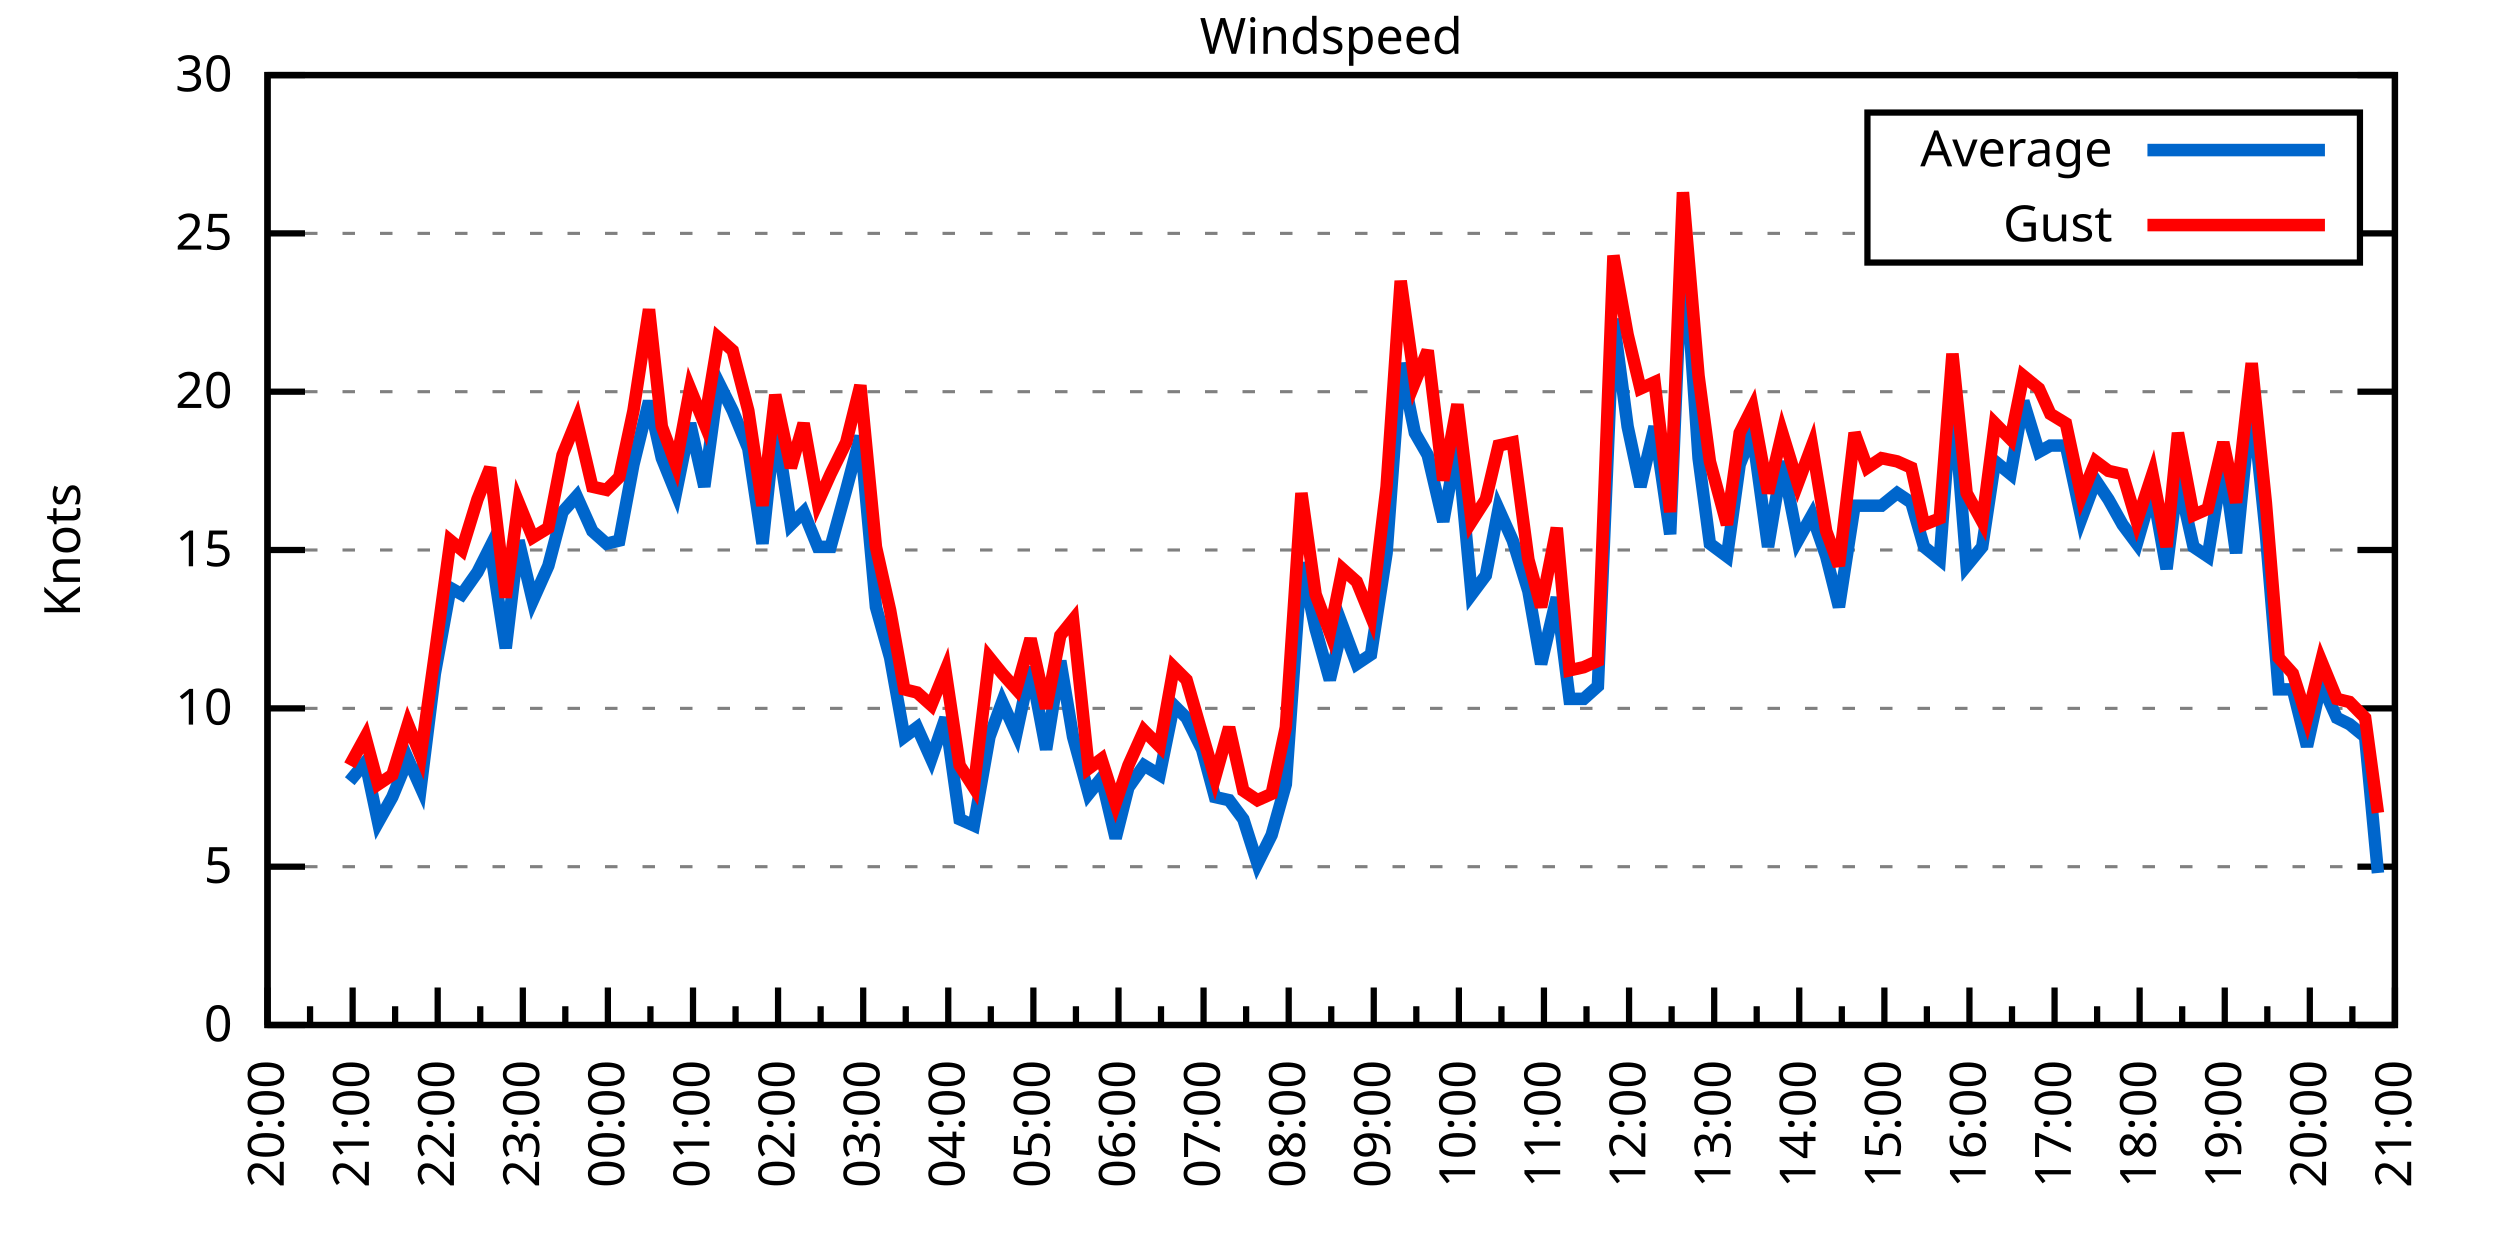
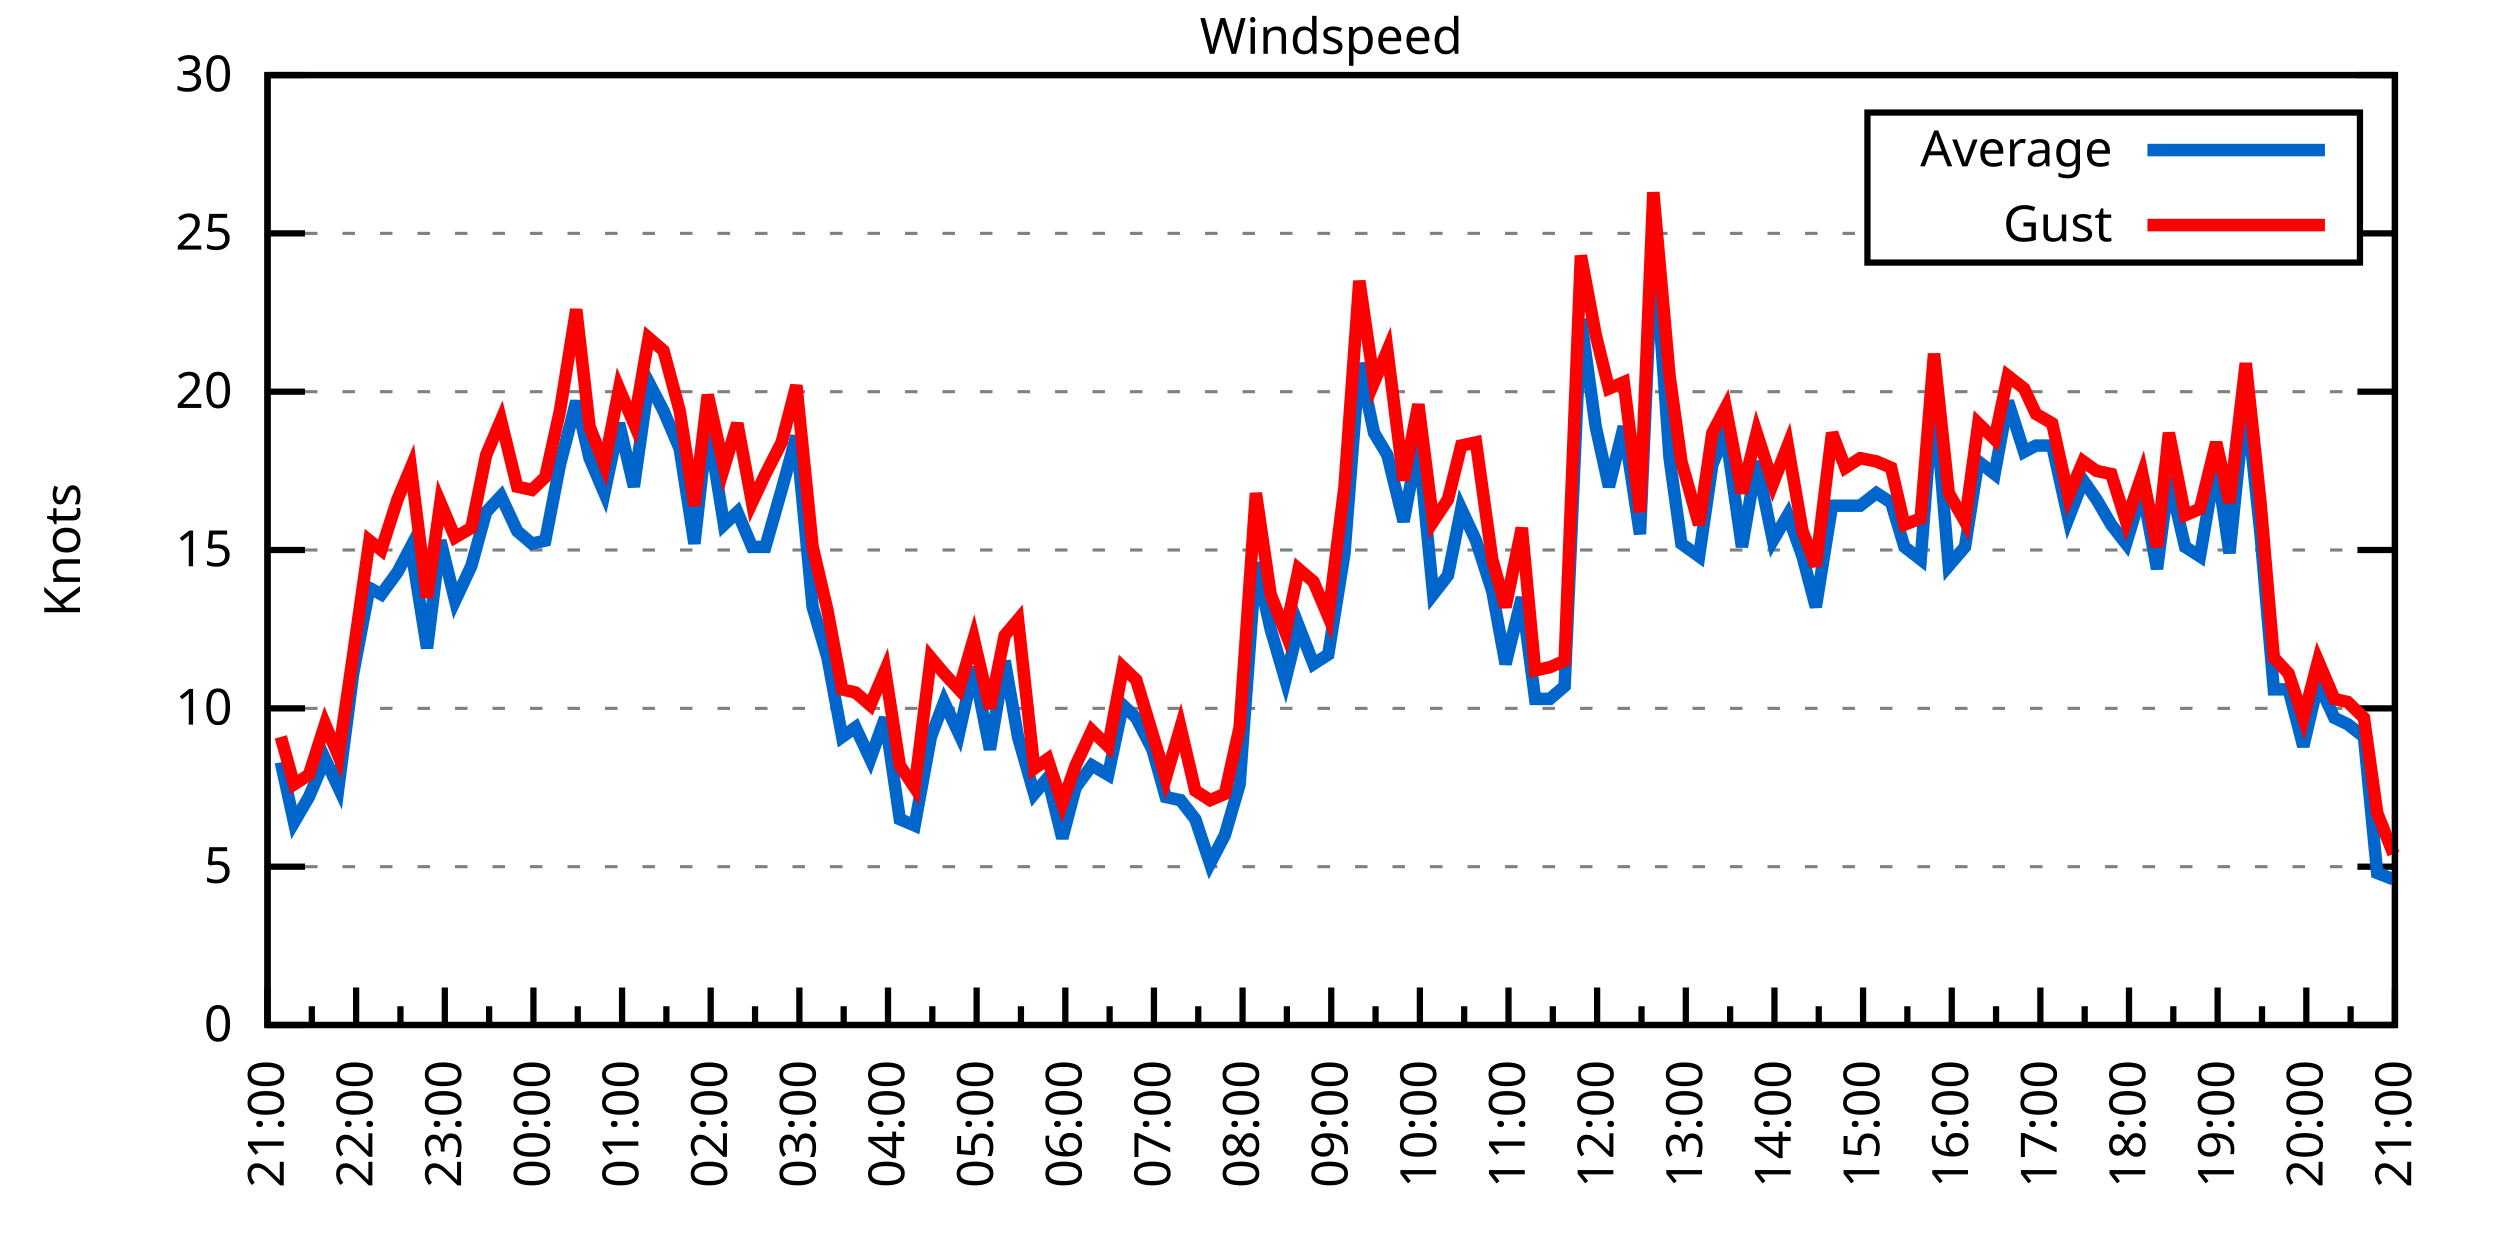
<svg xmlns="http://www.w3.org/2000/svg" xmlns:xlink="http://www.w3.org/1999/xlink" width="400" height="200" viewBox="0 0 400 200">
  <g id="gnuplot_canvas">
    <rect x="0" y="0" width="400" height="200" fill="none" />
    <defs>
      <circle id="gpDot" r="0.5" stroke-width="0.5" stroke="currentColor" />
      <path id="gpPt0" stroke-width="0.333" stroke="currentColor" d="M-1,0 h2 M0,-1 v2" />
      <path id="gpPt1" stroke-width="0.333" stroke="currentColor" d="M-1,-1 L1,1 M1,-1 L-1,1" />
      <path id="gpPt2" stroke-width="0.333" stroke="currentColor" d="M-1,0 L1,0 M0,-1 L0,1 M-1,-1 L1,1 M-1,1 L1,-1" />
      <rect id="gpPt3" stroke-width="0.333" stroke="currentColor" x="-1" y="-1" width="2" height="2" />
      <rect id="gpPt4" stroke-width="0.333" stroke="currentColor" fill="currentColor" x="-1" y="-1" width="2" height="2" />
      <circle id="gpPt5" stroke-width="0.333" stroke="currentColor" cx="0" cy="0" r="1" />
      <use xlink:href="#gpPt5" id="gpPt6" fill="currentColor" stroke="none" />
      <path id="gpPt7" stroke-width="0.333" stroke="currentColor" d="M0,-1.33 L-1.33,0.67 L1.33,0.67 z" />
      <use xlink:href="#gpPt7" id="gpPt8" fill="currentColor" stroke="none" />
      <use xlink:href="#gpPt7" id="gpPt9" stroke="currentColor" transform="rotate(180)" />
      <use xlink:href="#gpPt9" id="gpPt10" fill="currentColor" stroke="none" />
      <use xlink:href="#gpPt3" id="gpPt11" stroke="currentColor" transform="rotate(45)" />
      <use xlink:href="#gpPt11" id="gpPt12" fill="currentColor" stroke="none" />
      <path id="gpPt13" stroke-width="0.333" stroke="currentColor" d="M0,1.330 L1.265,0.411 L0.782,-1.067 L-0.782,-1.076 L-1.265,0.411 z" />
      <use xlink:href="#gpPt13" id="gpPt14" fill="currentColor" stroke="none" />
      <filter id="textbox" filterUnits="objectBoundingBox" x="0" y="0" height="1" width="1">
        <feFlood flood-color="white" flood-opacity="1" result="bgnd" />
        <feComposite in="SourceGraphic" in2="bgnd" operator="atop" />
      </filter>
      <filter id="greybox" filterUnits="objectBoundingBox" x="0" y="0" height="1" width="1">
        <feFlood flood-color="lightgrey" flood-opacity="1" result="grey" />
        <feComposite in="SourceGraphic" in2="grey" operator="atop" />
      </filter>
    </defs>
    <g fill="none" color="white" stroke="currentColor" stroke-width="1.00" stroke-linecap="butt" stroke-linejoin="miter">
</g>
    <g fill="none" color="black" stroke="currentColor" stroke-width="1.00" stroke-linecap="butt" stroke-linejoin="miter">
      <g stroke="none" shape-rendering="crispEdges">
        <polygon fill="rgb(255, 255, 255)" points="42.80,164.00 383.18,164.00 383.18,12.02 42.80,12.02 " />
      </g>
    </g>
    <g fill="none" color="black" stroke="currentColor" stroke-width="1.00" stroke-linecap="butt" stroke-linejoin="miter">
</g>
    <g fill="none" color="black" stroke="black" stroke-width="0.50" stroke-linecap="butt" stroke-linejoin="miter">
</g>
    <g fill="none" color="gray" stroke="currentColor" stroke-width="0.50" stroke-linecap="butt" stroke-linejoin="miter">
      <path stroke="gray" stroke-dasharray="2,4" class="gridline" d="M42.80,164.00 L383.19,164.00  " />
    </g>
    <g fill="none" color="gray" stroke="gray" stroke-width="1.00" stroke-linecap="butt" stroke-linejoin="miter">
</g>
    <g fill="none" color="black" stroke="currentColor" stroke-width="1.00" stroke-linecap="butt" stroke-linejoin="miter">
      <path stroke="black" d="M42.80,164.00 L48.80,164.00 M383.19,164.00 L377.19,164.00  " />
      <g transform="translate(37.20,166.60)" stroke="none" fill="black" font-family="Sans" font-size="8.00" text-anchor="end">
        <text>
          <tspan font-family="Sans"> 0</tspan>
        </text>
      </g>
    </g>
    <g fill="none" color="black" stroke="currentColor" stroke-width="1.00" stroke-linecap="butt" stroke-linejoin="miter">
</g>
    <g fill="none" color="black" stroke="black" stroke-width="0.50" stroke-linecap="butt" stroke-linejoin="miter">
</g>
    <g fill="none" color="gray" stroke="currentColor" stroke-width="0.50" stroke-linecap="butt" stroke-linejoin="miter">
      <path stroke="gray" stroke-dasharray="2,4" class="gridline" d="M42.80,138.67 L383.19,138.67  " />
    </g>
    <g fill="none" color="gray" stroke="gray" stroke-width="1.00" stroke-linecap="butt" stroke-linejoin="miter">
</g>
    <g fill="none" color="black" stroke="currentColor" stroke-width="1.00" stroke-linecap="butt" stroke-linejoin="miter">
      <path stroke="black" d="M42.80,138.67 L48.80,138.67 M383.19,138.67 L377.19,138.67  " />
      <g transform="translate(37.20,141.27)" stroke="none" fill="black" font-family="Sans" font-size="8.00" text-anchor="end">
        <text>
          <tspan font-family="Sans"> 5</tspan>
        </text>
      </g>
    </g>
    <g fill="none" color="black" stroke="currentColor" stroke-width="1.00" stroke-linecap="butt" stroke-linejoin="miter">
</g>
    <g fill="none" color="black" stroke="black" stroke-width="0.50" stroke-linecap="butt" stroke-linejoin="miter">
</g>
    <g fill="none" color="gray" stroke="currentColor" stroke-width="0.50" stroke-linecap="butt" stroke-linejoin="miter">
      <path stroke="gray" stroke-dasharray="2,4" class="gridline" d="M42.80,113.34 L383.19,113.34  " />
    </g>
    <g fill="none" color="gray" stroke="gray" stroke-width="1.00" stroke-linecap="butt" stroke-linejoin="miter">
</g>
    <g fill="none" color="black" stroke="currentColor" stroke-width="1.00" stroke-linecap="butt" stroke-linejoin="miter">
      <path stroke="black" d="M42.80,113.34 L48.80,113.34 M383.19,113.34 L377.19,113.34  " />
      <g transform="translate(37.20,115.94)" stroke="none" fill="black" font-family="Sans" font-size="8.00" text-anchor="end">
        <text>
          <tspan font-family="Sans"> 10</tspan>
        </text>
      </g>
    </g>
    <g fill="none" color="black" stroke="currentColor" stroke-width="1.00" stroke-linecap="butt" stroke-linejoin="miter">
</g>
    <g fill="none" color="black" stroke="black" stroke-width="0.50" stroke-linecap="butt" stroke-linejoin="miter">
</g>
    <g fill="none" color="gray" stroke="currentColor" stroke-width="0.50" stroke-linecap="butt" stroke-linejoin="miter">
      <path stroke="gray" stroke-dasharray="2,4" class="gridline" d="M42.80,88.00 L383.19,88.00  " />
    </g>
    <g fill="none" color="gray" stroke="gray" stroke-width="1.00" stroke-linecap="butt" stroke-linejoin="miter">
</g>
    <g fill="none" color="black" stroke="currentColor" stroke-width="1.00" stroke-linecap="butt" stroke-linejoin="miter">
      <path stroke="black" d="M42.80,88.00 L48.80,88.00 M383.19,88.00 L377.19,88.00  " />
      <g transform="translate(37.20,90.60)" stroke="none" fill="black" font-family="Sans" font-size="8.00" text-anchor="end">
        <text>
          <tspan font-family="Sans"> 15</tspan>
        </text>
      </g>
    </g>
    <g fill="none" color="black" stroke="currentColor" stroke-width="1.00" stroke-linecap="butt" stroke-linejoin="miter">
</g>
    <g fill="none" color="black" stroke="black" stroke-width="0.50" stroke-linecap="butt" stroke-linejoin="miter">
</g>
    <g fill="none" color="gray" stroke="currentColor" stroke-width="0.50" stroke-linecap="butt" stroke-linejoin="miter">
      <path stroke="gray" stroke-dasharray="2,4" class="gridline" d="M42.80,62.67 L383.19,62.67  " />
    </g>
    <g fill="none" color="gray" stroke="gray" stroke-width="1.00" stroke-linecap="butt" stroke-linejoin="miter">
</g>
    <g fill="none" color="black" stroke="currentColor" stroke-width="1.00" stroke-linecap="butt" stroke-linejoin="miter">
      <path stroke="black" d="M42.80,62.67 L48.80,62.67 M383.19,62.67 L377.19,62.67  " />
      <g transform="translate(37.20,65.27)" stroke="none" fill="black" font-family="Sans" font-size="8.00" text-anchor="end">
        <text>
          <tspan font-family="Sans"> 20</tspan>
        </text>
      </g>
    </g>
    <g fill="none" color="black" stroke="currentColor" stroke-width="1.00" stroke-linecap="butt" stroke-linejoin="miter">
</g>
    <g fill="none" color="black" stroke="black" stroke-width="0.50" stroke-linecap="butt" stroke-linejoin="miter">
</g>
    <g fill="none" color="gray" stroke="currentColor" stroke-width="0.50" stroke-linecap="butt" stroke-linejoin="miter">
      <path stroke="gray" stroke-dasharray="2,4" class="gridline" d="M42.80,37.34 L298.79,37.34 M377.59,37.34 L383.19,37.34  " />
    </g>
    <g fill="none" color="gray" stroke="gray" stroke-width="1.00" stroke-linecap="butt" stroke-linejoin="miter">
</g>
    <g fill="none" color="black" stroke="currentColor" stroke-width="1.00" stroke-linecap="butt" stroke-linejoin="miter">
      <path stroke="black" d="M42.80,37.34 L48.80,37.34 M383.19,37.34 L377.19,37.34  " />
      <g transform="translate(37.20,39.94)" stroke="none" fill="black" font-family="Sans" font-size="8.00" text-anchor="end">
        <text>
          <tspan font-family="Sans"> 25</tspan>
        </text>
      </g>
    </g>
    <g fill="none" color="black" stroke="currentColor" stroke-width="1.00" stroke-linecap="butt" stroke-linejoin="miter">
</g>
    <g fill="none" color="black" stroke="black" stroke-width="0.50" stroke-linecap="butt" stroke-linejoin="miter">
</g>
    <g fill="none" color="gray" stroke="currentColor" stroke-width="0.50" stroke-linecap="butt" stroke-linejoin="miter">
      <path stroke="gray" stroke-dasharray="2,4" class="gridline" d="M42.80,12.01 L383.19,12.01  " />
    </g>
    <g fill="none" color="gray" stroke="gray" stroke-width="1.00" stroke-linecap="butt" stroke-linejoin="miter">
</g>
    <g fill="none" color="black" stroke="currentColor" stroke-width="1.00" stroke-linecap="butt" stroke-linejoin="miter">
      <path stroke="black" d="M42.80,12.01 L48.80,12.01 M383.19,12.01 L377.19,12.01  " />
      <g transform="translate(37.20,14.61)" stroke="none" fill="black" font-family="Sans" font-size="8.00" text-anchor="end">
        <text>
          <tspan font-family="Sans"> 30</tspan>
        </text>
      </g>
    </g>
    <g fill="none" color="black" stroke="currentColor" stroke-width="1.00" stroke-linecap="butt" stroke-linejoin="miter">
      <path stroke="black" d="M42.80,164.00 L42.80,158.00  " />
      <g transform="translate(45.40,169.60) rotate(270)" stroke="none" fill="black" font-family="Sans" font-size="8.00" text-anchor="end">
        <text>
+           <tspan font-family="Sans">21:00</tspan>
+         </text>
+       </g>
+     </g>
+     <g fill="none" color="black" stroke="currentColor" stroke-width="1.00" stroke-linecap="butt" stroke-linejoin="miter">
+       <path stroke="black" d="M49.89,164.00 L49.89,161.00 M56.98,164.00 L56.98,158.00  " />
+       <g transform="translate(59.58,169.60) rotate(270)" stroke="none" fill="black" font-family="Sans" font-size="8.00" text-anchor="end">
+         <text>
+           <tspan font-family="Sans">22:00</tspan>
+         </text>
+       </g>
+     </g>
+     <g fill="none" color="black" stroke="currentColor" stroke-width="1.00" stroke-linecap="butt" stroke-linejoin="miter">
+       <path stroke="black" d="M64.07,164.00 L64.07,161.00 M71.17,164.00 L71.17,158.00  " />
+       <g transform="translate(73.77,169.60) rotate(270)" stroke="none" fill="black" font-family="Sans" font-size="8.00" text-anchor="end">
+         <text>
+           <tspan font-family="Sans">23:00</tspan>
+         </text>
+       </g>
+     </g>
+     <g fill="none" color="black" stroke="currentColor" stroke-width="1.00" stroke-linecap="butt" stroke-linejoin="miter">
+       <path stroke="black" d="M78.26,164.00 L78.26,161.00 M85.35,164.00 L85.35,158.00  " />
+       <g transform="translate(87.95,169.60) rotate(270)" stroke="none" fill="black" font-family="Sans" font-size="8.00" text-anchor="end">
+         <text>
+           <tspan font-family="Sans">00:00</tspan>
+         </text>
+       </g>
+     </g>
+     <g fill="none" color="black" stroke="currentColor" stroke-width="1.00" stroke-linecap="butt" stroke-linejoin="miter">
+       <path stroke="black" d="M92.44,164.00 L92.44,161.00 M99.53,164.00 L99.53,158.00  " />
+       <g transform="translate(102.13,169.60) rotate(270)" stroke="none" fill="black" font-family="Sans" font-size="8.00" text-anchor="end">
+         <text>
+           <tspan font-family="Sans">01:00</tspan>
+         </text>
+       </g>
+     </g>
+     <g fill="none" color="black" stroke="currentColor" stroke-width="1.00" stroke-linecap="butt" stroke-linejoin="miter">
+       <path stroke="black" d="M106.62,164.00 L106.62,161.00 M113.71,164.00 L113.71,158.00  " />
+       <g transform="translate(116.31,169.60) rotate(270)" stroke="none" fill="black" font-family="Sans" font-size="8.00" text-anchor="end">
+         <text>
+           <tspan font-family="Sans">02:00</tspan>
+         </text>
+       </g>
+     </g>
+     <g fill="none" color="black" stroke="currentColor" stroke-width="1.00" stroke-linecap="butt" stroke-linejoin="miter">
+       <path stroke="black" d="M120.81,164.00 L120.81,161.00 M127.90,164.00 L127.90,158.00  " />
+       <g transform="translate(130.50,169.60) rotate(270)" stroke="none" fill="black" font-family="Sans" font-size="8.00" text-anchor="end">
+         <text>
+           <tspan font-family="Sans">03:00</tspan>
+         </text>
+       </g>
+     </g>
+     <g fill="none" color="black" stroke="currentColor" stroke-width="1.00" stroke-linecap="butt" stroke-linejoin="miter">
+       <path stroke="black" d="M134.99,164.00 L134.99,161.00 M142.08,164.00 L142.08,158.00  " />
+       <g transform="translate(144.68,169.60) rotate(270)" stroke="none" fill="black" font-family="Sans" font-size="8.00" text-anchor="end">
+         <text>
+           <tspan font-family="Sans">04:00</tspan>
+         </text>
+       </g>
+     </g>
+     <g fill="none" color="black" stroke="currentColor" stroke-width="1.00" stroke-linecap="butt" stroke-linejoin="miter">
+       <path stroke="black" d="M149.17,164.00 L149.17,161.00 M156.26,164.00 L156.26,158.00  " />
+       <g transform="translate(158.86,169.60) rotate(270)" stroke="none" fill="black" font-family="Sans" font-size="8.00" text-anchor="end">
+         <text>
+           <tspan font-family="Sans">05:00</tspan>
+         </text>
+       </g>
+     </g>
+     <g fill="none" color="black" stroke="currentColor" stroke-width="1.00" stroke-linecap="butt" stroke-linejoin="miter">
+       <path stroke="black" d="M163.35,164.00 L163.35,161.00 M170.45,164.00 L170.45,158.00  " />
+       <g transform="translate(173.05,169.60) rotate(270)" stroke="none" fill="black" font-family="Sans" font-size="8.00" text-anchor="end">
+         <text>
+           <tspan font-family="Sans">06:00</tspan>
+         </text>
+       </g>
+     </g>
+     <g fill="none" color="black" stroke="currentColor" stroke-width="1.00" stroke-linecap="butt" stroke-linejoin="miter">
+       <path stroke="black" d="M177.54,164.00 L177.54,161.00 M184.63,164.00 L184.63,158.00  " />
+       <g transform="translate(187.23,169.60) rotate(270)" stroke="none" fill="black" font-family="Sans" font-size="8.00" text-anchor="end">
+         <text>
+           <tspan font-family="Sans">07:00</tspan>
+         </text>
+       </g>
+     </g>
+     <g fill="none" color="black" stroke="currentColor" stroke-width="1.00" stroke-linecap="butt" stroke-linejoin="miter">
+       <path stroke="black" d="M191.72,164.00 L191.72,161.00 M198.81,164.00 L198.81,158.00  " />
+       <g transform="translate(201.41,169.60) rotate(270)" stroke="none" fill="black" font-family="Sans" font-size="8.00" text-anchor="end">
+         <text>
+           <tspan font-family="Sans">08:00</tspan>
+         </text>
+       </g>
+     </g>
+     <g fill="none" color="black" stroke="currentColor" stroke-width="1.00" stroke-linecap="butt" stroke-linejoin="miter">
+       <path stroke="black" d="M205.90,164.00 L205.90,161.00 M213.00,164.00 L213.00,158.00  " />
+       <g transform="translate(215.60,169.60) rotate(270)" stroke="none" fill="black" font-family="Sans" font-size="8.00" text-anchor="end">
+         <text>
+           <tspan font-family="Sans">09:00</tspan>
+         </text>
+       </g>
+     </g>
+     <g fill="none" color="black" stroke="currentColor" stroke-width="1.00" stroke-linecap="butt" stroke-linejoin="miter">
+       <path stroke="black" d="M220.09,164.00 L220.09,161.00 M227.18,164.00 L227.18,158.00  " />
+       <g transform="translate(229.78,169.60) rotate(270)" stroke="none" fill="black" font-family="Sans" font-size="8.00" text-anchor="end">
+         <text>
+           <tspan font-family="Sans">10:00</tspan>
+         </text>
+       </g>
+     </g>
+     <g fill="none" color="black" stroke="currentColor" stroke-width="1.00" stroke-linecap="butt" stroke-linejoin="miter">
+       <path stroke="black" d="M234.27,164.00 L234.27,161.00 M241.36,164.00 L241.36,158.00  " />
+       <g transform="translate(243.96,169.60) rotate(270)" stroke="none" fill="black" font-family="Sans" font-size="8.00" text-anchor="end">
+         <text>
+           <tspan font-family="Sans">11:00</tspan>
+         </text>
+       </g>
+     </g>
+     <g fill="none" color="black" stroke="currentColor" stroke-width="1.00" stroke-linecap="butt" stroke-linejoin="miter">
+       <path stroke="black" d="M248.45,164.00 L248.45,161.00 M255.54,164.00 L255.54,158.00  " />
+       <g transform="translate(258.14,169.60) rotate(270)" stroke="none" fill="black" font-family="Sans" font-size="8.00" text-anchor="end">
+         <text>
+           <tspan font-family="Sans">12:00</tspan>
+         </text>
+       </g>
+     </g>
+     <g fill="none" color="black" stroke="currentColor" stroke-width="1.00" stroke-linecap="butt" stroke-linejoin="miter">
+       <path stroke="black" d="M262.64,164.00 L262.64,161.00 M269.73,164.00 L269.73,158.00  " />
+       <g transform="translate(272.33,169.60) rotate(270)" stroke="none" fill="black" font-family="Sans" font-size="8.00" text-anchor="end">
+         <text>
+           <tspan font-family="Sans">13:00</tspan>
+         </text>
+       </g>
+     </g>
+     <g fill="none" color="black" stroke="currentColor" stroke-width="1.00" stroke-linecap="butt" stroke-linejoin="miter">
+       <path stroke="black" d="M276.82,164.00 L276.82,161.00 M283.91,164.00 L283.91,158.00  " />
+       <g transform="translate(286.51,169.60) rotate(270)" stroke="none" fill="black" font-family="Sans" font-size="8.00" text-anchor="end">
+         <text>
+           <tspan font-family="Sans">14:00</tspan>
+         </text>
+       </g>
+     </g>
+     <g fill="none" color="black" stroke="currentColor" stroke-width="1.00" stroke-linecap="butt" stroke-linejoin="miter">
+       <path stroke="black" d="M291.00,164.00 L291.00,161.00 M298.09,164.00 L298.09,158.00  " />
+       <g transform="translate(300.69,169.60) rotate(270)" stroke="none" fill="black" font-family="Sans" font-size="8.00" text-anchor="end">
+         <text>
+           <tspan font-family="Sans">15:00</tspan>
+         </text>
+       </g>
+     </g>
+     <g fill="none" color="black" stroke="currentColor" stroke-width="1.00" stroke-linecap="butt" stroke-linejoin="miter">
+       <path stroke="black" d="M305.18,164.00 L305.18,161.00 M312.28,164.00 L312.28,158.00  " />
+       <g transform="translate(314.88,169.60) rotate(270)" stroke="none" fill="black" font-family="Sans" font-size="8.00" text-anchor="end">
+         <text>
+           <tspan font-family="Sans">16:00</tspan>
+         </text>
+       </g>
+     </g>
+     <g fill="none" color="black" stroke="currentColor" stroke-width="1.00" stroke-linecap="butt" stroke-linejoin="miter">
+       <path stroke="black" d="M319.37,164.00 L319.37,161.00 M326.46,164.00 L326.46,158.00  " />
+       <g transform="translate(329.06,169.60) rotate(270)" stroke="none" fill="black" font-family="Sans" font-size="8.00" text-anchor="end">
+         <text>
+           <tspan font-family="Sans">17:00</tspan>
+         </text>
+       </g>
+     </g>
+     <g fill="none" color="black" stroke="currentColor" stroke-width="1.00" stroke-linecap="butt" stroke-linejoin="miter">
+       <path stroke="black" d="M333.55,164.00 L333.55,161.00 M340.64,164.00 L340.64,158.00  " />
+       <g transform="translate(343.24,169.60) rotate(270)" stroke="none" fill="black" font-family="Sans" font-size="8.00" text-anchor="end">
+         <text>
+           <tspan font-family="Sans">18:00</tspan>
+         </text>
+       </g>
+     </g>
+     <g fill="none" color="black" stroke="currentColor" stroke-width="1.00" stroke-linecap="butt" stroke-linejoin="miter">
+       <path stroke="black" d="M347.73,164.00 L347.73,161.00 M354.82,164.00 L354.82,158.00  " />
+       <g transform="translate(357.42,169.60) rotate(270)" stroke="none" fill="black" font-family="Sans" font-size="8.00" text-anchor="end">
+         <text>
+           <tspan font-family="Sans">19:00</tspan>
+         </text>
+       </g>
+     </g>
+     <g fill="none" color="black" stroke="currentColor" stroke-width="1.00" stroke-linecap="butt" stroke-linejoin="miter">
+       <path stroke="black" d="M361.92,164.00 L361.92,161.00 M369.01,164.00 L369.01,158.00  " />
+       <g transform="translate(371.61,169.60) rotate(270)" stroke="none" fill="black" font-family="Sans" font-size="8.00" text-anchor="end">
+         <text>
          <tspan font-family="Sans">20:00</tspan>
        </text>
      </g>
    </g>
    <g fill="none" color="black" stroke="currentColor" stroke-width="1.00" stroke-linecap="butt" stroke-linejoin="miter">
-       <path stroke="black" d="M49.61,164.00 L49.61,161.00 M56.42,164.00 L56.42,158.00  " />
-       <g transform="translate(59.02,169.60) rotate(270)" stroke="none" fill="black" font-family="Sans" font-size="8.00" text-anchor="end">
-         <text>
-           <tspan font-family="Sans">21:00</tspan>
-         </text>
-       </g>
-     </g>
-     <g fill="none" color="black" stroke="currentColor" stroke-width="1.00" stroke-linecap="butt" stroke-linejoin="miter">
-       <path stroke="black" d="M63.22,164.00 L63.22,161.00 M70.03,164.00 L70.03,158.00  " />
-       <g transform="translate(72.63,169.60) rotate(270)" stroke="none" fill="black" font-family="Sans" font-size="8.00" text-anchor="end">
-         <text>
-           <tspan font-family="Sans">22:00</tspan>
-         </text>
-       </g>
-     </g>
-     <g fill="none" color="black" stroke="currentColor" stroke-width="1.00" stroke-linecap="butt" stroke-linejoin="miter">
-       <path stroke="black" d="M76.84,164.00 L76.84,161.00 M83.65,164.00 L83.65,158.00  " />
-       <g transform="translate(86.25,169.60) rotate(270)" stroke="none" fill="black" font-family="Sans" font-size="8.00" text-anchor="end">
-         <text>
-           <tspan font-family="Sans">23:00</tspan>
-         </text>
-       </g>
-     </g>
-     <g fill="none" color="black" stroke="currentColor" stroke-width="1.00" stroke-linecap="butt" stroke-linejoin="miter">
-       <path stroke="black" d="M90.45,164.00 L90.45,161.00 M97.26,164.00 L97.26,158.00  " />
-       <g transform="translate(99.86,169.60) rotate(270)" stroke="none" fill="black" font-family="Sans" font-size="8.00" text-anchor="end">
-         <text>
-           <tspan font-family="Sans">00:00</tspan>
-         </text>
-       </g>
-     </g>
-     <g fill="none" color="black" stroke="currentColor" stroke-width="1.00" stroke-linecap="butt" stroke-linejoin="miter">
-       <path stroke="black" d="M104.07,164.00 L104.07,161.00 M110.88,164.00 L110.88,158.00  " />
-       <g transform="translate(113.48,169.60) rotate(270)" stroke="none" fill="black" font-family="Sans" font-size="8.00" text-anchor="end">
-         <text>
-           <tspan font-family="Sans">01:00</tspan>
-         </text>
-       </g>
-     </g>
-     <g fill="none" color="black" stroke="currentColor" stroke-width="1.00" stroke-linecap="butt" stroke-linejoin="miter">
-       <path stroke="black" d="M117.69,164.00 L117.69,161.00 M124.49,164.00 L124.49,158.00  " />
-       <g transform="translate(127.09,169.60) rotate(270)" stroke="none" fill="black" font-family="Sans" font-size="8.00" text-anchor="end">
-         <text>
-           <tspan font-family="Sans">02:00</tspan>
-         </text>
-       </g>
-     </g>
-     <g fill="none" color="black" stroke="currentColor" stroke-width="1.00" stroke-linecap="butt" stroke-linejoin="miter">
-       <path stroke="black" d="M131.30,164.00 L131.30,161.00 M138.11,164.00 L138.11,158.00  " />
-       <g transform="translate(140.71,169.60) rotate(270)" stroke="none" fill="black" font-family="Sans" font-size="8.00" text-anchor="end">
-         <text>
-           <tspan font-family="Sans">03:00</tspan>
-         </text>
-       </g>
-     </g>
-     <g fill="none" color="black" stroke="currentColor" stroke-width="1.00" stroke-linecap="butt" stroke-linejoin="miter">
-       <path stroke="black" d="M144.92,164.00 L144.92,161.00 M151.72,164.00 L151.72,158.00  " />
-       <g transform="translate(154.32,169.60) rotate(270)" stroke="none" fill="black" font-family="Sans" font-size="8.00" text-anchor="end">
-         <text>
-           <tspan font-family="Sans">04:00</tspan>
-         </text>
-       </g>
-     </g>
-     <g fill="none" color="black" stroke="currentColor" stroke-width="1.00" stroke-linecap="butt" stroke-linejoin="miter">
-       <path stroke="black" d="M158.53,164.00 L158.53,161.00 M165.34,164.00 L165.34,158.00  " />
-       <g transform="translate(167.94,169.60) rotate(270)" stroke="none" fill="black" font-family="Sans" font-size="8.00" text-anchor="end">
-         <text>
-           <tspan font-family="Sans">05:00</tspan>
-         </text>
-       </g>
-     </g>
-     <g fill="none" color="black" stroke="currentColor" stroke-width="1.00" stroke-linecap="butt" stroke-linejoin="miter">
-       <path stroke="black" d="M172.15,164.00 L172.15,161.00 M178.96,164.00 L178.96,158.00  " />
-       <g transform="translate(181.56,169.60) rotate(270)" stroke="none" fill="black" font-family="Sans" font-size="8.00" text-anchor="end">
-         <text>
-           <tspan font-family="Sans">06:00</tspan>
-         </text>
-       </g>
-     </g>
-     <g fill="none" color="black" stroke="currentColor" stroke-width="1.00" stroke-linecap="butt" stroke-linejoin="miter">
-       <path stroke="black" d="M185.76,164.00 L185.76,161.00 M192.57,164.00 L192.57,158.00  " />
-       <g transform="translate(195.17,169.60) rotate(270)" stroke="none" fill="black" font-family="Sans" font-size="8.00" text-anchor="end">
-         <text>
-           <tspan font-family="Sans">07:00</tspan>
-         </text>
-       </g>
-     </g>
-     <g fill="none" color="black" stroke="currentColor" stroke-width="1.00" stroke-linecap="butt" stroke-linejoin="miter">
-       <path stroke="black" d="M199.38,164.00 L199.38,161.00 M206.19,164.00 L206.19,158.00  " />
-       <g transform="translate(208.79,169.60) rotate(270)" stroke="none" fill="black" font-family="Sans" font-size="8.00" text-anchor="end">
-         <text>
-           <tspan font-family="Sans">08:00</tspan>
-         </text>
-       </g>
-     </g>
-     <g fill="none" color="black" stroke="currentColor" stroke-width="1.00" stroke-linecap="butt" stroke-linejoin="miter">
-       <path stroke="black" d="M213.00,164.00 L213.00,161.00 M219.80,164.00 L219.80,158.00  " />
-       <g transform="translate(222.40,169.60) rotate(270)" stroke="none" fill="black" font-family="Sans" font-size="8.00" text-anchor="end">
-         <text>
-           <tspan font-family="Sans">09:00</tspan>
-         </text>
-       </g>
-     </g>
-     <g fill="none" color="black" stroke="currentColor" stroke-width="1.00" stroke-linecap="butt" stroke-linejoin="miter">
-       <path stroke="black" d="M226.61,164.00 L226.61,161.00 M233.42,164.00 L233.42,158.00  " />
-       <g transform="translate(236.02,169.60) rotate(270)" stroke="none" fill="black" font-family="Sans" font-size="8.00" text-anchor="end">
-         <text>
-           <tspan font-family="Sans">10:00</tspan>
-         </text>
-       </g>
-     </g>
-     <g fill="none" color="black" stroke="currentColor" stroke-width="1.00" stroke-linecap="butt" stroke-linejoin="miter">
-       <path stroke="black" d="M240.23,164.00 L240.23,161.00 M247.03,164.00 L247.03,158.00  " />
-       <g transform="translate(249.63,169.60) rotate(270)" stroke="none" fill="black" font-family="Sans" font-size="8.00" text-anchor="end">
-         <text>
-           <tspan font-family="Sans">11:00</tspan>
-         </text>
-       </g>
-     </g>
-     <g fill="none" color="black" stroke="currentColor" stroke-width="1.00" stroke-linecap="butt" stroke-linejoin="miter">
-       <path stroke="black" d="M253.84,164.00 L253.84,161.00 M260.65,164.00 L260.65,158.00  " />
-       <g transform="translate(263.25,169.60) rotate(270)" stroke="none" fill="black" font-family="Sans" font-size="8.00" text-anchor="end">
-         <text>
-           <tspan font-family="Sans">12:00</tspan>
-         </text>
-       </g>
-     </g>
-     <g fill="none" color="black" stroke="currentColor" stroke-width="1.00" stroke-linecap="butt" stroke-linejoin="miter">
-       <path stroke="black" d="M267.46,164.00 L267.46,161.00 M274.27,164.00 L274.27,158.00  " />
-       <g transform="translate(276.87,169.60) rotate(270)" stroke="none" fill="black" font-family="Sans" font-size="8.00" text-anchor="end">
-         <text>
-           <tspan font-family="Sans">13:00</tspan>
-         </text>
-       </g>
-     </g>
-     <g fill="none" color="black" stroke="currentColor" stroke-width="1.00" stroke-linecap="butt" stroke-linejoin="miter">
-       <path stroke="black" d="M281.07,164.00 L281.07,161.00 M287.88,164.00 L287.88,158.00  " />
-       <g transform="translate(290.48,169.60) rotate(270)" stroke="none" fill="black" font-family="Sans" font-size="8.00" text-anchor="end">
-         <text>
-           <tspan font-family="Sans">14:00</tspan>
-         </text>
-       </g>
-     </g>
-     <g fill="none" color="black" stroke="currentColor" stroke-width="1.00" stroke-linecap="butt" stroke-linejoin="miter">
-       <path stroke="black" d="M294.69,164.00 L294.69,161.00 M301.50,164.00 L301.50,158.00  " />
-       <g transform="translate(304.10,169.60) rotate(270)" stroke="none" fill="black" font-family="Sans" font-size="8.00" text-anchor="end">
-         <text>
-           <tspan font-family="Sans">15:00</tspan>
-         </text>
-       </g>
-     </g>
-     <g fill="none" color="black" stroke="currentColor" stroke-width="1.00" stroke-linecap="butt" stroke-linejoin="miter">
-       <path stroke="black" d="M308.30,164.00 L308.30,161.00 M315.11,164.00 L315.11,158.00  " />
-       <g transform="translate(317.71,169.60) rotate(270)" stroke="none" fill="black" font-family="Sans" font-size="8.00" text-anchor="end">
-         <text>
-           <tspan font-family="Sans">16:00</tspan>
-         </text>
-       </g>
-     </g>
-     <g fill="none" color="black" stroke="currentColor" stroke-width="1.00" stroke-linecap="butt" stroke-linejoin="miter">
-       <path stroke="black" d="M321.92,164.00 L321.92,161.00 M328.73,164.00 L328.73,158.00  " />
-       <g transform="translate(331.33,169.60) rotate(270)" stroke="none" fill="black" font-family="Sans" font-size="8.00" text-anchor="end">
-         <text>
-           <tspan font-family="Sans">17:00</tspan>
-         </text>
-       </g>
-     </g>
-     <g fill="none" color="black" stroke="currentColor" stroke-width="1.00" stroke-linecap="butt" stroke-linejoin="miter">
-       <path stroke="black" d="M335.54,164.00 L335.54,161.00 M342.34,164.00 L342.34,158.00  " />
-       <g transform="translate(344.94,169.60) rotate(270)" stroke="none" fill="black" font-family="Sans" font-size="8.00" text-anchor="end">
-         <text>
-           <tspan font-family="Sans">18:00</tspan>
-         </text>
-       </g>
-     </g>
-     <g fill="none" color="black" stroke="currentColor" stroke-width="1.00" stroke-linecap="butt" stroke-linejoin="miter">
-       <path stroke="black" d="M349.15,164.00 L349.15,161.00 M355.96,164.00 L355.96,158.00  " />
-       <g transform="translate(358.56,169.60) rotate(270)" stroke="none" fill="black" font-family="Sans" font-size="8.00" text-anchor="end">
-         <text>
-           <tspan font-family="Sans">19:00</tspan>
-         </text>
-       </g>
-     </g>
-     <g fill="none" color="black" stroke="currentColor" stroke-width="1.00" stroke-linecap="butt" stroke-linejoin="miter">
-       <path stroke="black" d="M362.77,164.00 L362.77,161.00 M369.57,164.00 L369.57,158.00  " />
-       <g transform="translate(372.17,169.60) rotate(270)" stroke="none" fill="black" font-family="Sans" font-size="8.00" text-anchor="end">
-         <text>
-           <tspan font-family="Sans">20:00</tspan>
-         </text>
-       </g>
-     </g>
-     <g fill="none" color="black" stroke="currentColor" stroke-width="1.00" stroke-linecap="butt" stroke-linejoin="miter">
-       <path stroke="black" d="M376.38,164.00 L376.38,161.00 M383.19,164.00 L383.19,158.00  " />
+       <path stroke="black" d="M376.10,164.00 L376.10,161.00 M383.19,164.00 L383.19,158.00  " />
      <g transform="translate(385.79,169.60) rotate(270)" stroke="none" fill="black" font-family="Sans" font-size="8.00" text-anchor="end">
        <text>
          <tspan font-family="Sans">21:00</tspan>
        </text>
      </g>
    </g>
    <g fill="none" color="black" stroke="currentColor" stroke-width="1.00" stroke-linecap="butt" stroke-linejoin="miter">
</g>
    <g fill="none" color="black" stroke="currentColor" stroke-width="1.00" stroke-linecap="butt" stroke-linejoin="miter">
      <path stroke="black" d="M42.80,12.01 L42.80,164.00 L383.19,164.00 L383.19,12.01 L42.80,12.01 Z  " />
    </g>
    <g fill="none" color="black" stroke="currentColor" stroke-width="1.00" stroke-linecap="butt" stroke-linejoin="miter">
      <g transform="translate(12.80,88.01) rotate(270)" stroke="none" fill="black" font-family="Sans" font-size="8.00" text-anchor="middle">
        <text>
          <tspan font-family="Sans">Knots</tspan>
        </text>
      </g>
    </g>
    <g fill="none" color="black" stroke="currentColor" stroke-width="1.00" stroke-linecap="butt" stroke-linejoin="miter">
</g>
    <g fill="none" color="black" stroke="currentColor" stroke-width="1.00" stroke-linecap="butt" stroke-linejoin="miter">
      <path stroke="black" d="M298.79,42.01 L298.79,18.01 L377.59,18.01 L377.59,42.01 L298.79,42.01 Z  " />
    </g>
    <g id="Windspeed_plot_1">
      <g fill="none" color="white" stroke="black" stroke-width="2.00" stroke-linecap="butt" stroke-linejoin="miter">
</g>
      <g fill="none" color="black" stroke="currentColor" stroke-width="2.00" stroke-linecap="butt" stroke-linejoin="miter">
        <g transform="translate(337.99,26.61)" stroke="none" fill="black" font-family="Sans" font-size="8.00" text-anchor="end">
          <text>
            <tspan font-family="Sans">Average</tspan>
          </text>
        </g>
      </g>
      <g fill="none" color="black" stroke="currentColor" stroke-width="2.00" stroke-linecap="butt" stroke-linejoin="miter">
-         <path stroke="rgb(  0, 102, 204)" d="M343.59,24.01 L371.99,24.01 M55.96,124.99 L58.46,121.95 L60.50,131.58 L62.77,127.52 L65.27,121.44 L67.31,126.00   L69.58,107.76 L72.07,94.08 L73.89,95.10 L76.39,91.55 L78.43,87.50 L80.92,103.71 L82.97,86.49 L85.24,96.11   L87.73,90.54 L90.00,81.93 L92.27,79.39 L94.77,84.97 L97.04,86.99 L99.08,86.49 L101.35,74.33 L103.84,64.19   L105.89,73.31 L108.15,78.89 L110.42,67.74 L112.69,77.87 L114.96,61.15 L117.23,65.71 L119.73,71.79 L122.00,86.99   L124.04,67.74 L126.54,83.95 L128.58,81.93 L130.85,87.50 L132.89,87.50 L135.39,78.38 L137.66,69.77 L140.15,97.12   L142.42,105.23 L144.69,117.90 L146.73,116.38 L149.00,121.44 L151.27,114.86 L153.54,131.07 L155.81,132.08 L158.31,117.90   L160.35,112.32 L162.62,117.39 L164.89,106.75 L167.38,119.92 L169.65,105.74 L171.69,117.90 L174.19,127.02 L176.23,124.48   L178.50,134.11 L180.54,126.00 L183.04,122.46 L185.54,123.98 L187.81,112.83 L189.85,114.86 L192.34,119.92 L194.39,127.52   L196.66,128.03 L198.93,131.07 L201.19,138.16 L203.46,133.60 L205.73,125.50 L208.23,90.03 L210.50,100.67 L212.77,108.78   L214.81,100.16 L217.08,106.24 L219.35,104.72 L221.85,88.51 L224.11,58.11 L226.38,69.26 L228.43,72.81 L230.92,83.45   L233.19,70.78 L235.46,95.10 L237.73,92.06 L239.77,81.42 L242.04,86.49 L244.54,94.59 L246.58,106.24 L249.08,95.60   L251.12,111.82 L253.39,111.82 L255.66,109.79 L258.15,51.02 L260.42,68.25 L262.47,77.87 L264.73,68.25 L267.23,85.47   L269.27,36.84 L271.77,73.31 L273.58,86.99 L276.31,89.02 L278.35,74.33 L280.39,69.26 L282.89,87.50 L285.16,73.82   L287.65,86.49 L289.92,82.43 L292.19,89.02 L294.23,97.12 L296.73,80.91 L298.77,80.91 L301.04,80.91 L303.54,78.89   L305.81,80.41 L307.85,87.50 L310.35,89.52 L312.39,62.17 L314.66,90.54 L317.15,87.50 L319.20,73.82 L321.69,75.85   L323.74,64.19 L326.23,72.30 L328.05,71.29 L330.54,71.29 L333.04,82.94 L335.31,76.86 L337.35,79.90 L339.62,83.95   L341.89,86.99 L344.39,78.38 L346.65,91.04 L348.47,76.35 L350.97,87.50 L353.24,89.02 L355.73,73.82 L357.77,88.51   L360.27,63.18 L362.54,85.47 L364.58,110.30 L366.85,110.30 L369.12,119.42 L371.39,109.28 L373.89,114.86 L375.93,115.87   L378.42,117.90 L380.47,139.68  " />
+         <path stroke="rgb(  0, 102, 204)" d="M343.59,24.01 L371.99,24.01 M44.93,121.95 L47.05,131.58 L49.42,127.52 L52.02,121.44 L54.15,126.00 L56.51,107.76   L59.11,94.08 L61.00,95.10 L63.60,91.55 L65.73,87.50 L68.33,103.71 L70.46,86.49 L72.82,96.11 L75.42,90.54   L77.78,81.93 L80.15,79.39 L82.75,84.97 L85.11,86.99 L87.24,86.49 L89.60,74.33 L92.20,64.19 L94.33,73.31   L96.70,78.89 L99.06,67.74 L101.42,77.87 L103.79,61.15 L106.15,65.71 L108.75,71.79 L111.11,86.99 L113.24,67.74   L115.84,83.95 L117.97,81.93 L120.33,87.50 L122.46,87.50 L125.06,78.38 L127.42,69.77 L130.02,97.12 L132.39,105.23   L134.75,117.90 L136.88,116.38 L139.24,121.44 L141.61,114.86 L143.97,131.07 L146.34,132.08 L148.94,117.90 L151.06,112.32   L153.43,117.39 L155.79,106.75 L158.39,119.92 L160.75,105.74 L162.88,117.90 L165.48,127.02 L167.61,124.48 L169.97,134.11   L172.10,126.00 L174.70,122.46 L177.30,123.98 L179.67,112.83 L181.79,114.86 L184.39,119.92 L186.52,127.52 L188.88,128.03   L191.25,131.07 L193.61,138.16 L195.98,133.60 L198.34,125.50 L200.94,90.03 L203.30,100.67 L205.67,108.78 L207.79,100.16   L210.16,106.24 L212.52,104.72 L215.12,88.51 L217.49,58.11 L219.85,69.26 L221.98,72.81 L224.58,83.45 L226.94,70.78   L229.31,95.10 L231.67,92.06 L233.80,81.42 L236.16,86.49 L238.76,94.59 L240.89,106.24 L243.49,95.60 L245.62,111.82   L247.98,111.82 L250.34,109.79 L252.94,51.02 L255.31,68.25 L257.43,77.87 L259.80,68.25 L262.40,85.47 L264.53,36.84   L267.13,73.31 L269.02,86.99 L271.85,89.02 L273.98,74.33 L276.11,69.26 L278.71,87.50 L281.07,73.82 L283.67,86.49   L286.04,82.43 L288.40,89.02 L290.53,97.12 L293.13,80.91 L295.26,80.91 L297.62,80.91 L300.22,78.89 L302.58,80.41   L304.71,87.50 L307.31,89.52 L309.44,62.17 L311.80,90.54 L314.40,87.50 L316.53,73.82 L319.13,75.85 L321.26,64.19   L323.86,72.30 L325.75,71.29 L328.35,71.29 L330.95,82.94 L333.31,76.86 L335.44,79.90 L337.80,83.95 L340.17,86.99   L342.77,78.38 L345.13,91.04 L347.02,76.35 L349.62,87.50 L351.99,89.02 L354.59,73.82 L356.72,88.51 L359.32,63.18   L361.68,85.47 L363.81,110.30 L366.17,110.30 L368.53,119.42 L370.90,109.28 L373.50,114.86 L375.63,115.87 L378.23,117.90   L380.35,139.68 L382.95,140.69  " />
      </g>
    </g>
    <g id="Windspeed_plot_2">
      <g fill="none" color="black" stroke="currentColor" stroke-width="2.00" stroke-linecap="butt" stroke-linejoin="miter">
        <g transform="translate(337.99,38.61)" stroke="none" fill="black" font-family="Sans" font-size="8.00" text-anchor="end">
          <text>
            <tspan font-family="Sans">Gust</tspan>
          </text>
        </g>
      </g>
      <g fill="none" color="black" stroke="currentColor" stroke-width="2.00" stroke-linecap="butt" stroke-linejoin="miter">
-         <path stroke="rgb(255,   0,   0)" d="M343.59,36.01 L371.99,36.01 M55.96,122.46 L58.46,117.90 L60.50,125.50 L62.77,123.98 L65.27,115.87 L67.31,120.94   L69.58,104.72 L72.07,86.49 L73.89,88.00 L76.39,79.90 L78.43,74.83 L80.92,95.60 L82.97,80.41 L85.24,85.98   L87.73,84.46 L90.00,72.81 L92.27,67.23 L94.77,77.87 L97.04,78.38 L99.08,76.35 L101.35,65.71 L103.84,49.50   L105.89,68.25 L108.15,74.33 L110.42,62.17 L112.69,67.74 L114.96,54.06 L117.23,56.09 L119.73,65.71 L122.00,80.91   L124.04,63.18 L126.54,74.83 L128.58,67.74 L130.85,80.41 L132.89,75.85 L135.39,70.78 L137.66,61.66 L140.15,87.50   L142.42,97.63 L144.69,110.30 L146.73,110.80 L149.00,112.83 L151.27,107.26 L153.54,122.46 L155.81,126.00 L158.31,105.23   L160.35,107.76 L162.62,110.30 L164.89,102.19 L167.38,113.34 L169.65,101.68 L171.69,99.15 L174.19,122.96 L176.23,121.44   L178.50,128.54 L180.54,122.46 L183.04,116.88 L185.54,119.42 L187.81,106.75 L189.85,108.78 L192.34,117.39 L194.39,124.48   L196.66,116.38 L198.93,126.51 L201.19,128.03 L203.46,127.02 L205.73,116.38 L208.23,78.89 L210.50,95.10 L212.77,101.18   L214.81,91.04 L217.08,93.07 L219.35,98.64 L221.85,77.87 L224.11,44.94 L226.38,61.15 L228.43,56.09 L230.92,76.86   L233.19,64.70 L235.46,83.45 L237.73,79.90 L239.77,71.29 L242.04,70.78 L244.54,89.52 L246.58,97.12 L249.08,84.46   L251.12,107.26 L253.39,106.75 L255.66,105.74 L258.15,40.89 L260.42,53.55 L262.47,62.17 L264.73,61.15 L267.23,81.93   L269.27,30.76 L271.77,60.14 L273.58,73.82 L276.31,83.95 L278.35,69.26 L280.39,65.21 L282.89,78.89 L285.16,69.26   L287.65,77.37 L289.92,71.29 L292.19,84.97 L294.23,90.54 L296.73,69.26 L298.77,74.83 L301.04,73.31 L303.54,73.82   L305.81,74.83 L307.85,83.95 L310.35,82.94 L312.39,56.59 L314.66,78.89 L317.15,83.45 L319.20,67.74 L321.69,70.27   L323.74,60.14 L326.23,62.17 L328.05,66.22 L330.54,67.74 L333.04,79.39 L335.31,73.82 L337.35,75.34 L339.62,75.85   L341.89,83.45 L344.39,75.85 L346.65,87.50 L348.47,69.26 L350.97,82.43 L353.24,81.42 L355.73,70.78 L357.77,80.41   L360.27,58.11 L362.54,80.41 L364.58,105.23 L366.85,107.76 L369.12,114.86 L371.39,105.74 L373.89,111.82 L375.93,112.32   L378.42,114.86 L380.47,130.06  " />
+         <path stroke="rgb(255,   0,   0)" d="M343.59,36.01 L371.99,36.01 M44.93,117.90 L47.05,125.50 L49.42,123.98 L52.02,115.87 L54.15,120.94 L56.51,104.72   L59.11,86.49 L61.00,88.00 L63.60,79.90 L65.73,74.83 L68.33,95.60 L70.46,80.41 L72.82,85.98 L75.42,84.46   L77.78,72.81 L80.15,67.23 L82.75,77.87 L85.11,78.38 L87.24,76.35 L89.60,65.71 L92.20,49.50 L94.33,68.25   L96.70,74.33 L99.06,62.17 L101.42,67.74 L103.79,54.06 L106.15,56.09 L108.75,65.71 L111.11,80.91 L113.24,63.18   L115.84,74.83 L117.97,67.74 L120.33,80.41 L122.46,75.85 L125.06,70.78 L127.42,61.66 L130.02,87.50 L132.39,97.63   L134.75,110.30 L136.88,110.80 L139.24,112.83 L141.61,107.26 L143.97,122.46 L146.34,126.00 L148.94,105.23 L151.06,107.76   L153.43,110.30 L155.79,102.19 L158.39,113.34 L160.75,101.68 L162.88,99.15 L165.48,122.96 L167.61,121.44 L169.97,128.54   L172.10,122.46 L174.70,116.88 L177.30,119.42 L179.67,106.75 L181.79,108.78 L184.39,117.39 L186.52,124.48 L188.88,116.38   L191.25,126.51 L193.61,128.03 L195.98,127.02 L198.34,116.38 L200.94,78.89 L203.30,95.10 L205.67,101.18 L207.79,91.04   L210.16,93.07 L212.52,98.64 L215.12,77.87 L217.49,44.94 L219.85,61.15 L221.98,56.09 L224.58,76.86 L226.94,64.70   L229.31,83.45 L231.67,79.90 L233.80,71.29 L236.16,70.78 L238.76,89.52 L240.89,97.12 L243.49,84.46 L245.62,107.26   L247.98,106.75 L250.34,105.74 L252.94,40.89 L255.31,53.55 L257.43,62.17 L259.80,61.15 L262.40,81.93 L264.53,30.76   L267.13,60.14 L269.02,73.82 L271.85,83.95 L273.98,69.26 L276.11,65.21 L278.71,78.89 L281.07,69.26 L283.67,77.37   L286.04,71.29 L288.40,84.97 L290.53,90.54 L293.13,69.26 L295.26,74.83 L297.62,73.31 L300.22,73.82 L302.58,74.83   L304.71,83.95 L307.31,82.94 L309.44,56.59 L311.80,78.89 L314.40,83.45 L316.53,67.74 L319.13,70.27 L321.26,60.14   L323.86,62.17 L325.75,66.22 L328.35,67.74 L330.95,79.39 L333.31,73.82 L335.44,75.34 L337.80,75.85 L340.17,83.45   L342.77,75.85 L345.13,87.50 L347.02,69.26 L349.62,82.43 L351.99,81.42 L354.59,70.78 L356.72,80.41 L359.32,58.11   L361.68,80.41 L363.81,105.23 L366.17,107.76 L368.53,114.86 L370.90,105.74 L373.50,111.82 L375.63,112.32 L378.23,114.86   L380.35,130.06 L382.95,136.64  " />
      </g>
    </g>
    <g fill="none" color="black" stroke="currentColor" stroke-width="2.00" stroke-linecap="butt" stroke-linejoin="miter">
</g>
    <g fill="none" color="black" stroke="black" stroke-width="1.00" stroke-linecap="butt" stroke-linejoin="miter">
</g>
    <g fill="none" color="black" stroke="currentColor" stroke-width="1.00" stroke-linecap="butt" stroke-linejoin="miter">
      <path stroke="black" d="M42.80,12.01 L42.80,164.00 L383.19,164.00 L383.19,12.01 L42.80,12.01 Z  " />
    </g>
    <g fill="none" color="black" stroke="currentColor" stroke-width="1.00" stroke-linecap="butt" stroke-linejoin="miter">
      <g transform="translate(212.99,8.61)" stroke="none" fill="black" font-family="Sans" font-size="8.00" text-anchor="middle">
        <text>
          <tspan font-family="Sans">Windspeed</tspan>
        </text>
      </g>
    </g>
    <g fill="none" color="black" stroke="currentColor" stroke-width="1.00" stroke-linecap="butt" stroke-linejoin="miter">
</g>
  </g>
</svg>
